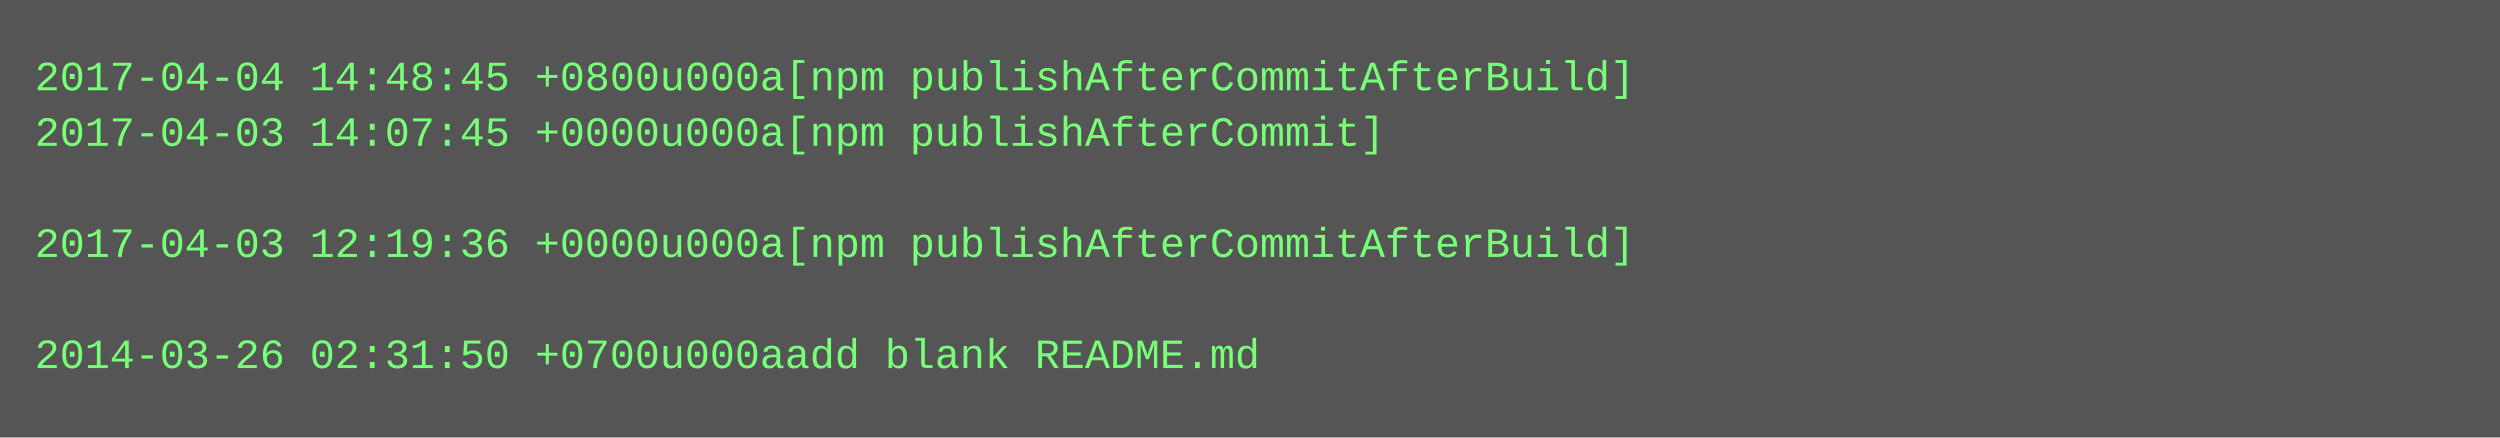
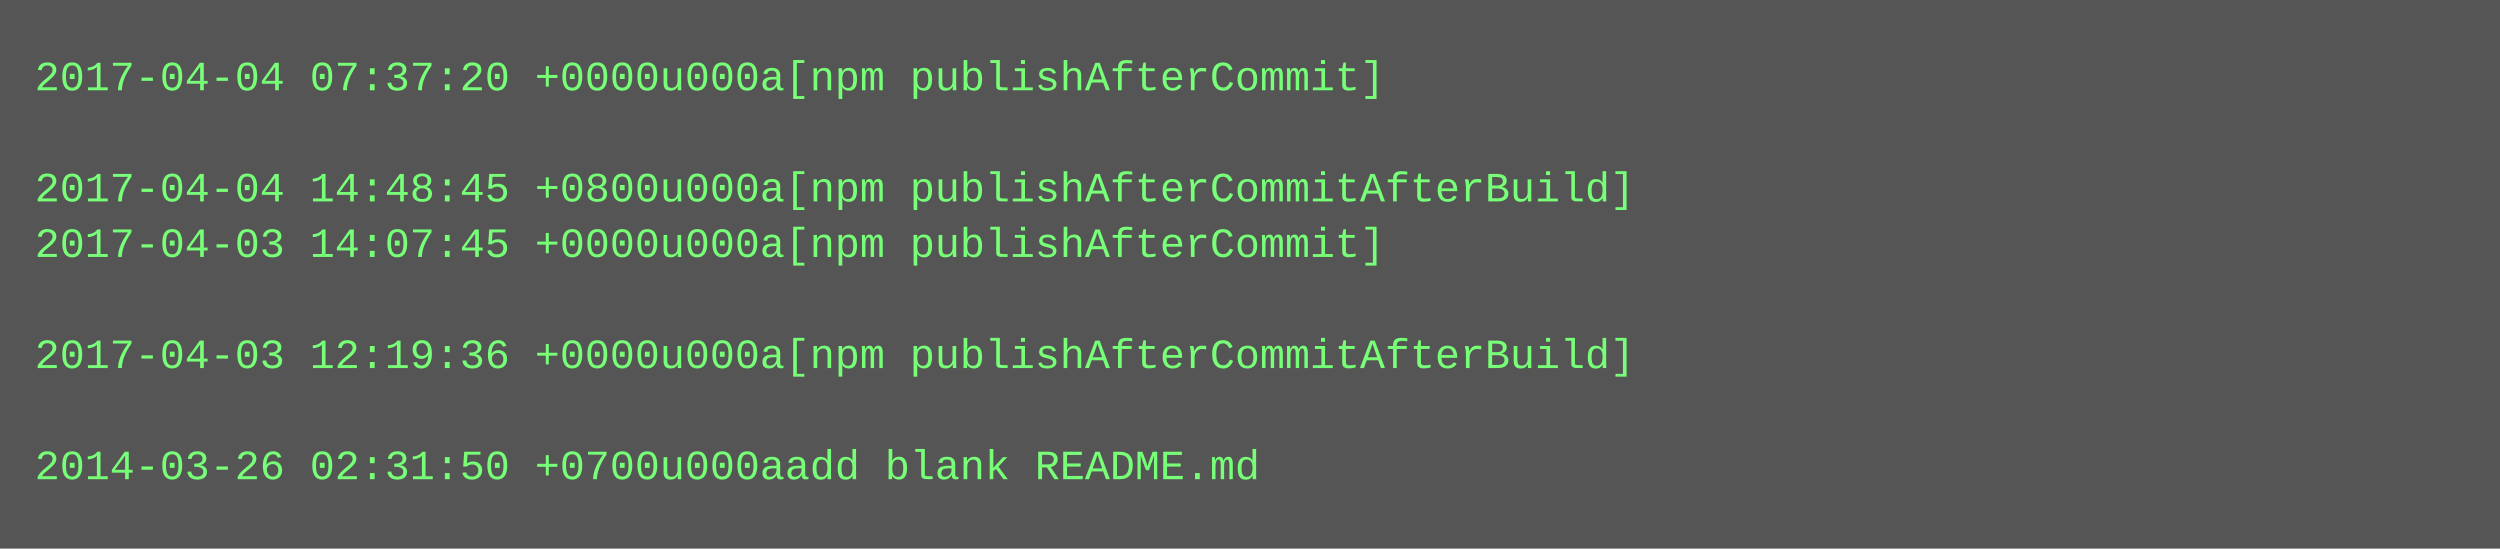
- <svg xmlns="http://www.w3.org/2000/svg" height="126" width="720">
-   <rect height="126" fill="#555" width="720" />
+ <svg xmlns="http://www.w3.org/2000/svg" height="158" width="720">
+   <rect height="158" fill="#555" width="720" />
  <text fill="#7f7" font-family="Courier New" font-size="12" xml:space="preserve">
-     <tspan x="10" y="26">2017-04-04 14:48:45 +0800u000a[npm publishAfterCommitAfterBuild]</tspan>
-     <tspan x="10" y="42">2017-04-03 14:07:45 +0000u000a[npm publishAfterCommit]</tspan>
-     <tspan x="10" y="58" />
-     <tspan x="10" y="74">2017-04-03 12:19:36 +0000u000a[npm publishAfterCommitAfterBuild]</tspan>
+     <tspan x="10" y="26">2017-04-04 07:37:20 +0000u000a[npm publishAfterCommit]</tspan>
+     <tspan x="10" y="42" />
+     <tspan x="10" y="58">2017-04-04 14:48:45 +0800u000a[npm publishAfterCommitAfterBuild]</tspan>
+     <tspan x="10" y="74">2017-04-03 14:07:45 +0000u000a[npm publishAfterCommit]</tspan>
    <tspan x="10" y="90" />
-     <tspan x="10" y="106">2014-03-26 02:31:50 +0700u000aadd blank README.md</tspan>
+     <tspan x="10" y="106">2017-04-03 12:19:36 +0000u000a[npm publishAfterCommitAfterBuild]</tspan>
+     <tspan x="10" y="122" />
+     <tspan x="10" y="138">2014-03-26 02:31:50 +0700u000aadd blank README.md</tspan>
  </text>
</svg>
